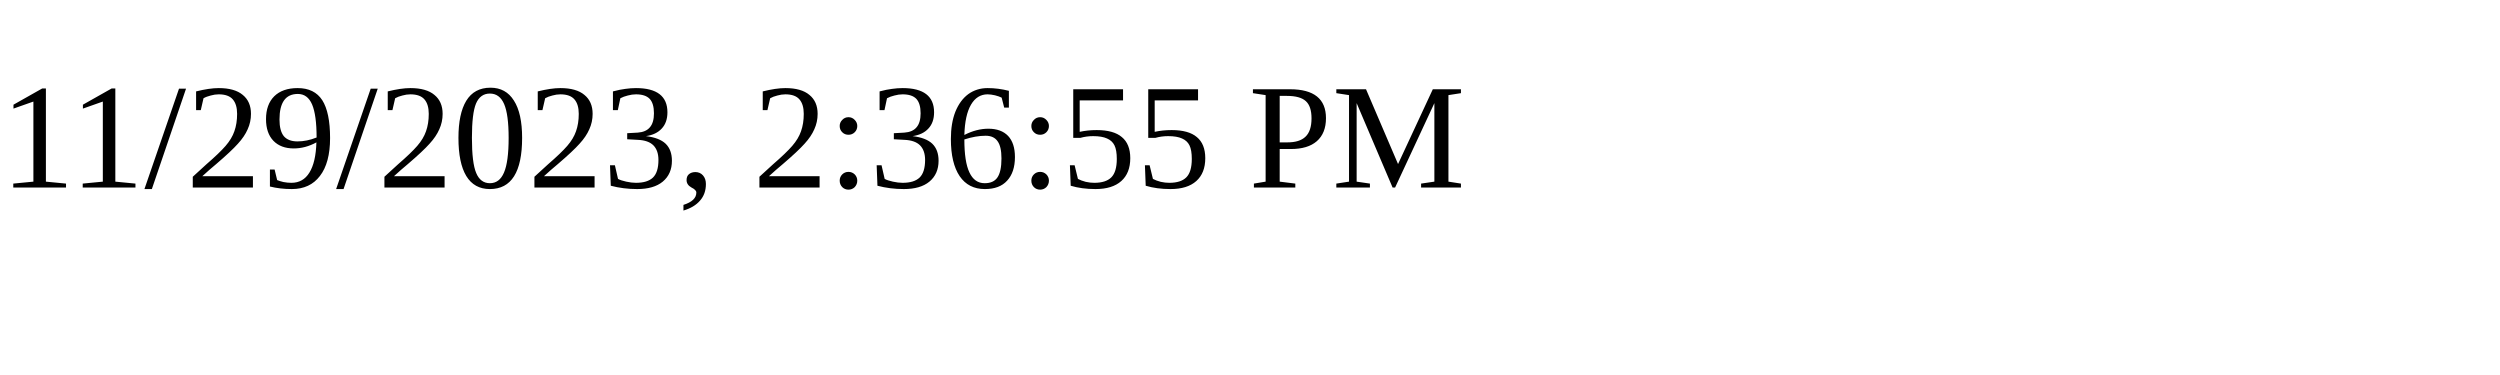
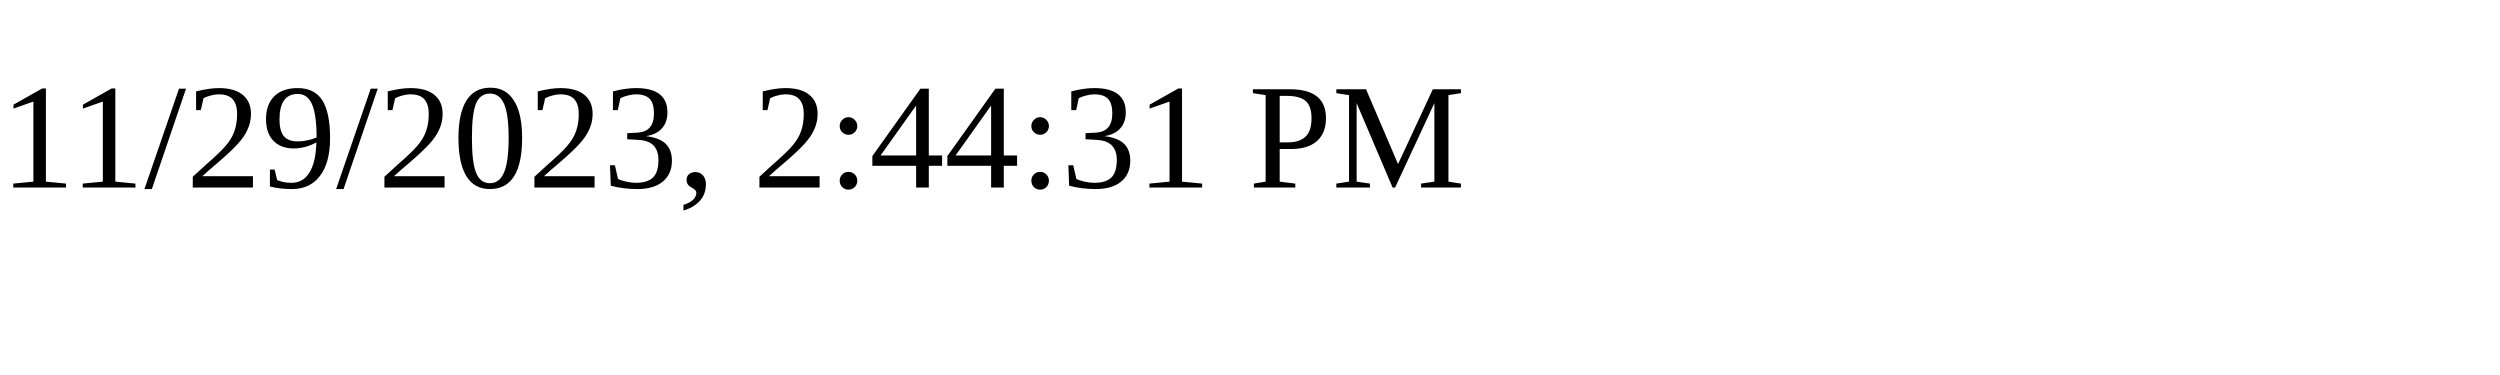
<svg xmlns="http://www.w3.org/2000/svg" height="30" width="200">
-   <text x="0" y="15">11/29/2023, 2:36:55 PM</text>
+   <text x="0" y="15">11/29/2023, 2:44:31 PM</text>
</svg>
